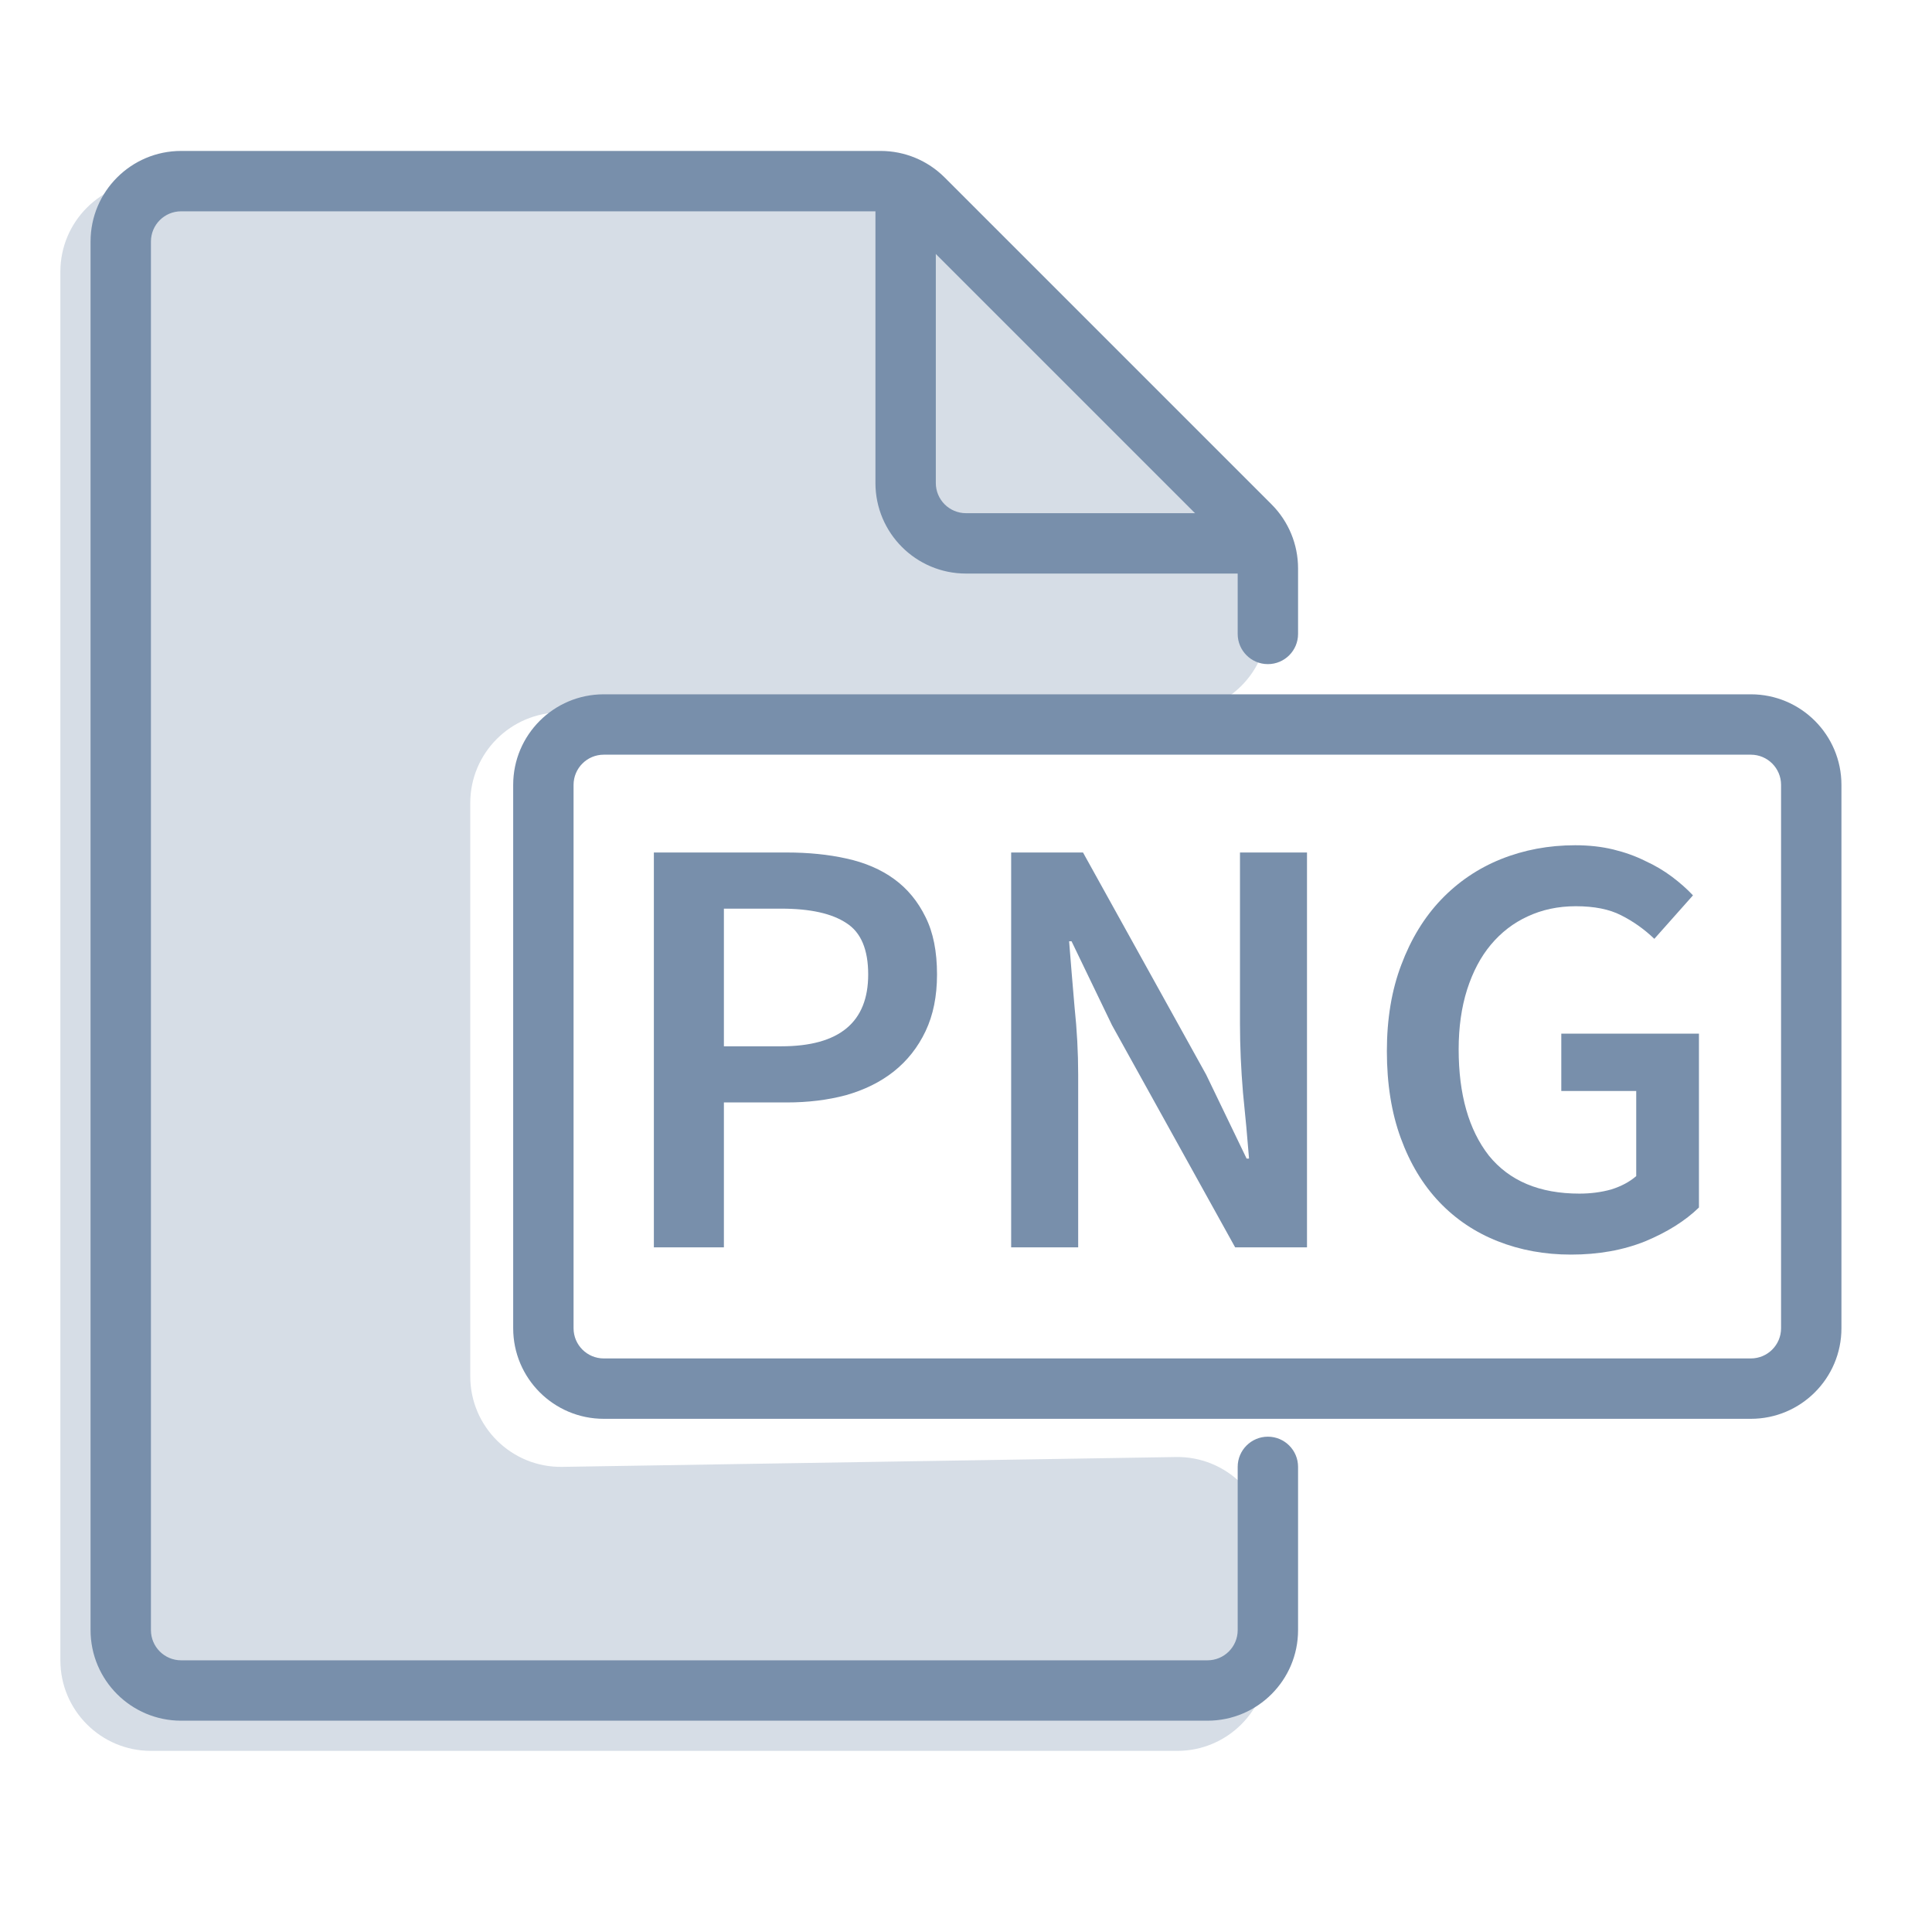
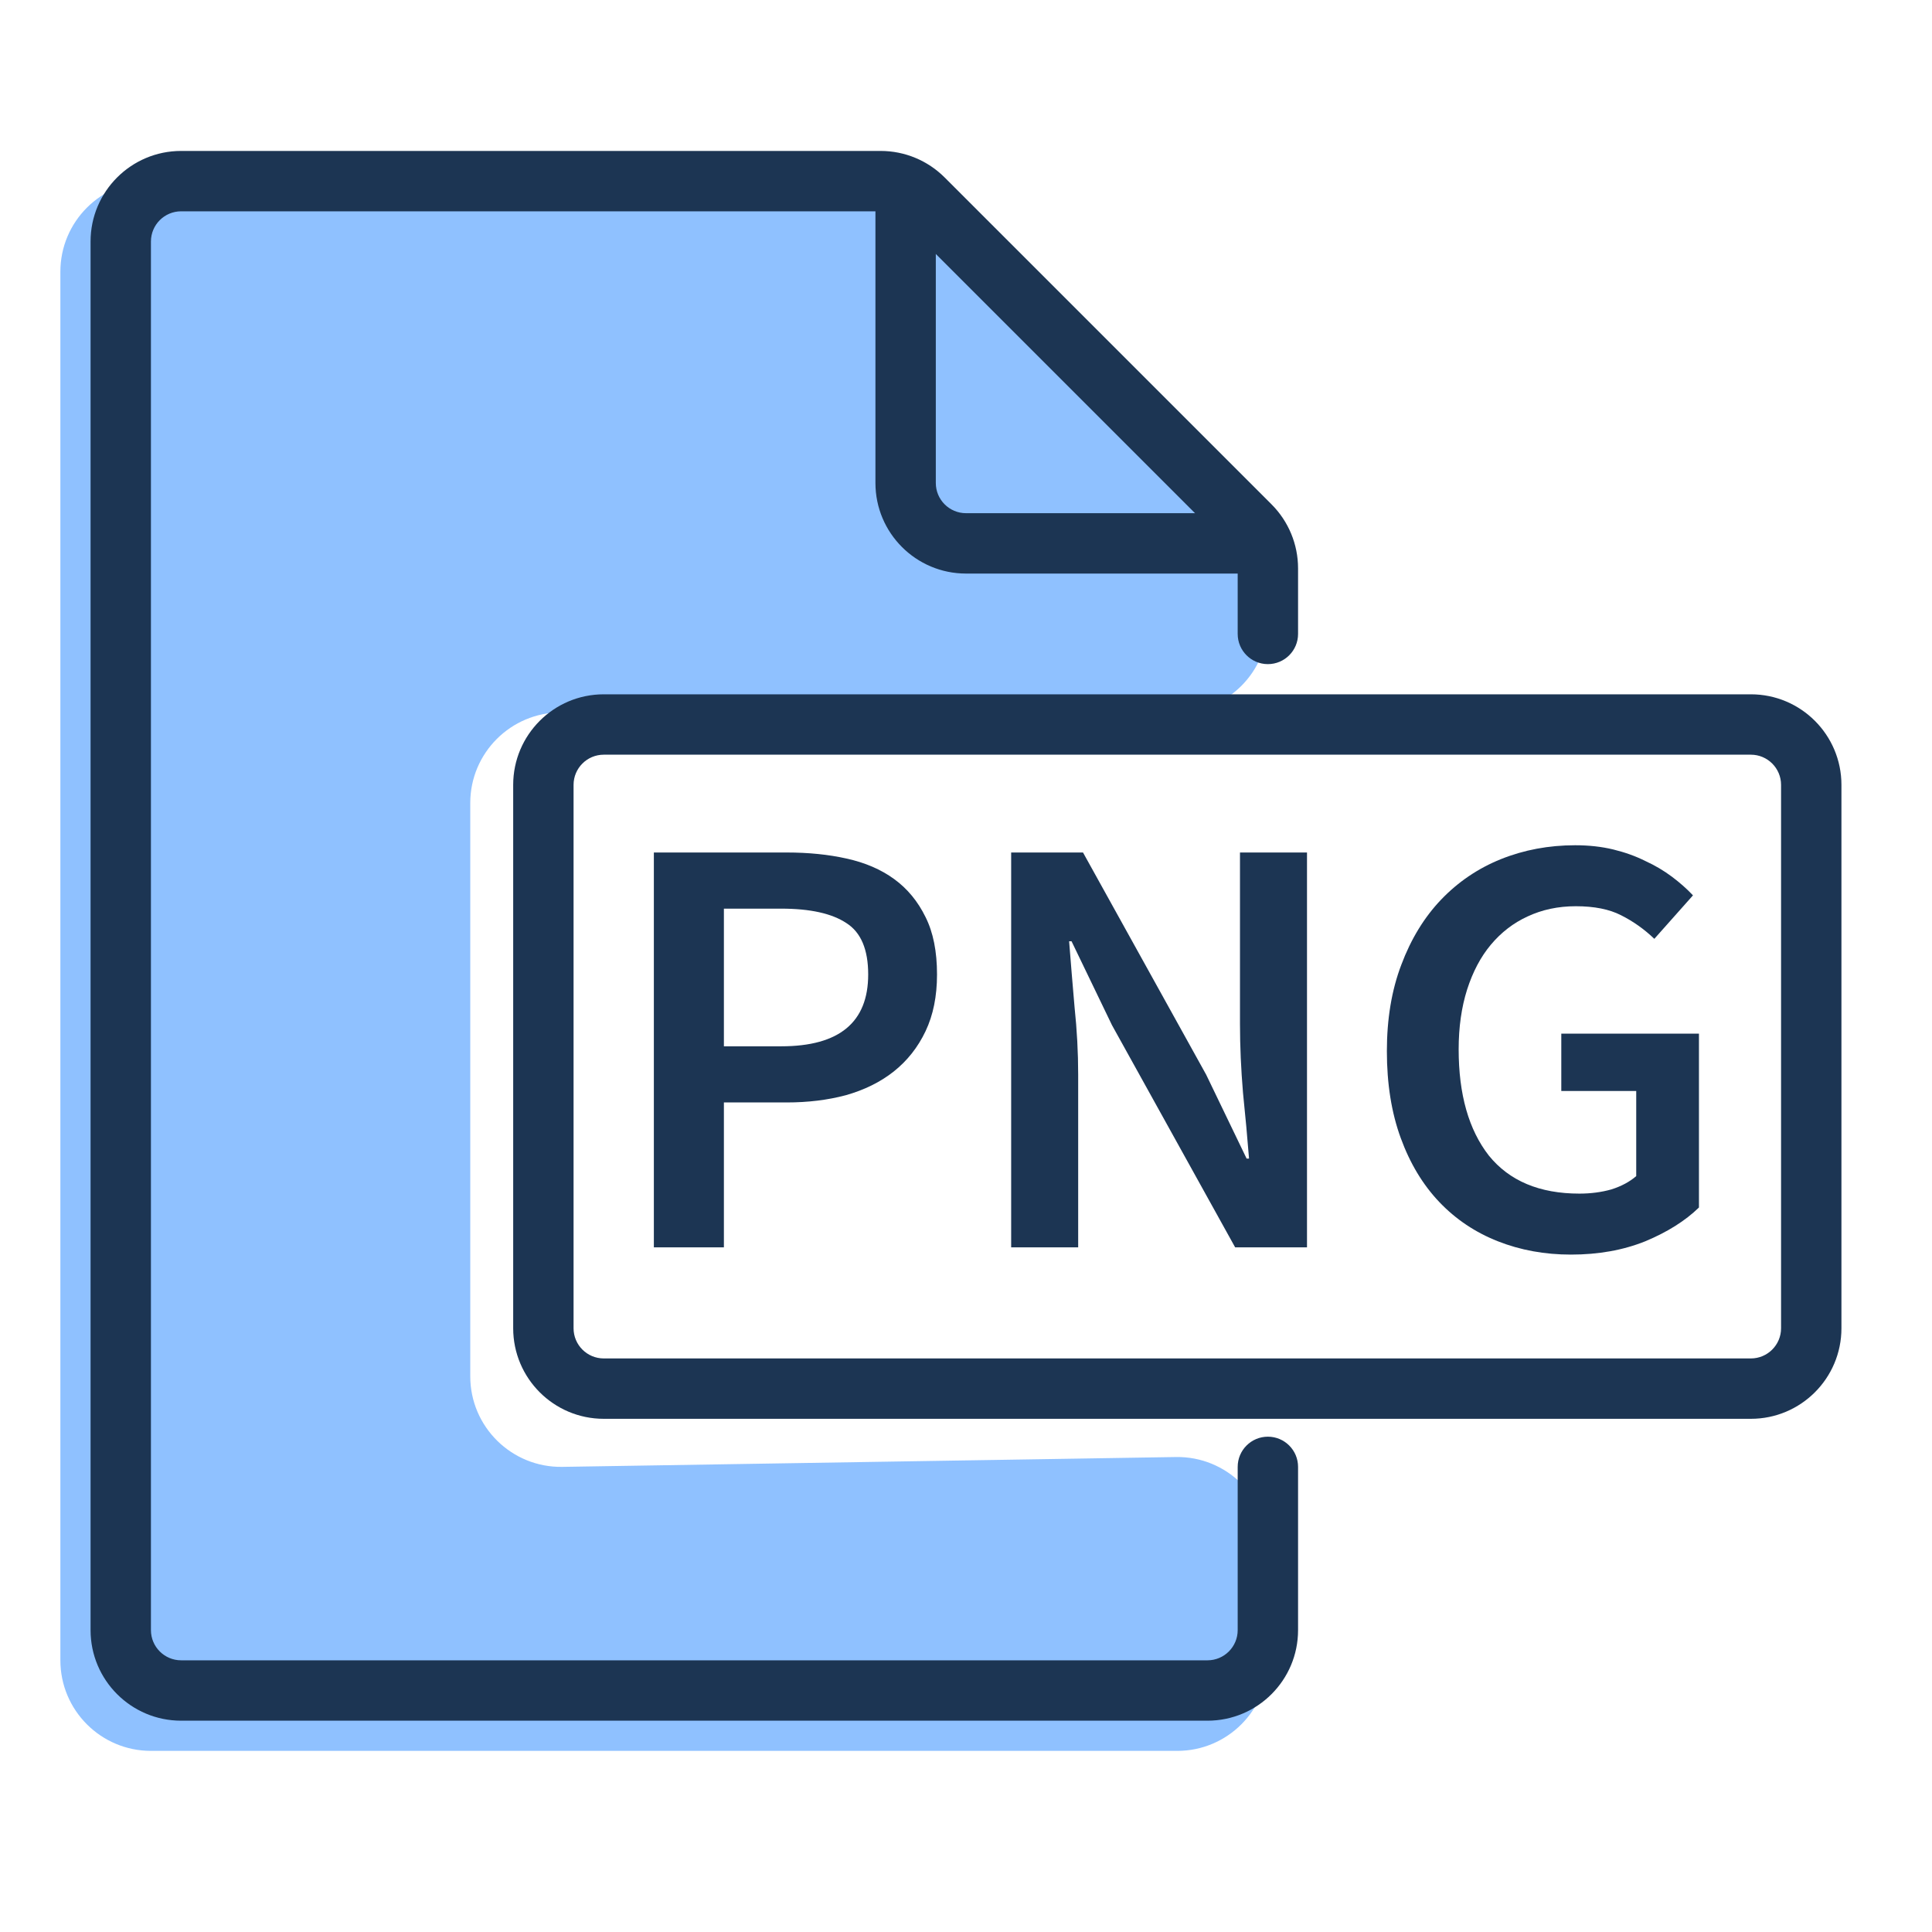
<svg xmlns="http://www.w3.org/2000/svg" width="32" height="32" viewBox="0 0 32 32" fill="none">
-   <path d="M10.83 14.12H13.03C13.39 14.12 13.72 14.153 14.02 14.22C14.327 14.287 14.59 14.4 14.81 14.56C15.03 14.72 15.203 14.93 15.33 15.19C15.457 15.443 15.52 15.76 15.52 16.14C15.52 16.5 15.457 16.813 15.33 17.08C15.203 17.347 15.027 17.57 14.8 17.75C14.58 17.923 14.317 18.053 14.01 18.14C13.71 18.22 13.383 18.26 13.03 18.26H11.99V20.66H10.83V14.12ZM12.94 17.33C13.9 17.33 14.38 16.933 14.38 16.14C14.38 15.727 14.26 15.443 14.02 15.29C13.78 15.13 13.42 15.05 12.94 15.05H11.99V17.33H12.94Z" fill="#788FAB" />
-   <path d="M16.748 14.12H17.938L19.978 17.8L20.648 19.19H20.688C20.661 18.85 20.628 18.487 20.588 18.1C20.555 17.707 20.538 17.327 20.538 16.96V14.12H21.648V20.66H20.458L18.418 16.98L17.748 15.59H17.708C17.735 15.937 17.765 16.3 17.798 16.68C17.838 17.06 17.858 17.433 17.858 17.8V20.66H16.748V14.12Z" fill="#788FAB" />
-   <path d="M22.971 17.41C22.971 16.877 23.05 16.4 23.21 15.98C23.37 15.553 23.59 15.193 23.87 14.9C24.151 14.607 24.48 14.383 24.86 14.23C25.241 14.077 25.651 14 26.09 14C26.317 14 26.527 14.023 26.721 14.07C26.914 14.117 27.09 14.18 27.25 14.26C27.41 14.333 27.557 14.42 27.691 14.52C27.824 14.62 27.941 14.723 28.041 14.83L27.401 15.55C27.234 15.39 27.05 15.26 26.851 15.16C26.657 15.06 26.407 15.01 26.101 15.01C25.807 15.01 25.541 15.067 25.3 15.18C25.067 15.287 24.864 15.443 24.691 15.65C24.524 15.85 24.394 16.097 24.3 16.39C24.207 16.683 24.16 17.013 24.16 17.38C24.16 18.127 24.327 18.713 24.66 19.14C25 19.56 25.5 19.77 26.16 19.77C26.347 19.77 26.524 19.747 26.691 19.7C26.857 19.647 26.994 19.573 27.101 19.48V18.07H25.86V17.12H28.14V20C27.914 20.22 27.617 20.407 27.25 20.56C26.884 20.707 26.474 20.78 26.02 20.78C25.587 20.78 25.184 20.707 24.811 20.56C24.437 20.413 24.114 20.197 23.84 19.91C23.567 19.623 23.354 19.27 23.201 18.85C23.047 18.43 22.971 17.95 22.971 17.41Z" fill="#788FAB" />
-   <path d="M2.5 29H19.5C20.328 29 21 28.328 21 27.5V25.632C21 24.795 20.314 24.119 19.476 24.133L9.314 24.296C8.476 24.309 7.789 23.634 7.789 22.796V13.3C7.789 12.472 8.461 11.8 9.289 11.8H19.5C20.328 11.8 21 11.128 21 10.3V9.867C21 9.466 20.84 9.081 20.554 8.8L15.122 3.433C14.842 3.156 14.463 3 14.068 3H11H2.5C1.672 3 1 3.672 1 4.5V27.5C1 28.328 1.672 29 2.5 29Z" fill="#D6DDE6" />
-   <path fill-rule="evenodd" clip-rule="evenodd" d="M8.5 13C8.5 12.172 9.172 11.5 10 11.5H29C29.828 11.5 30.5 12.172 30.5 13V22C30.5 22.828 29.828 23.5 29 23.5H10C9.172 23.5 8.5 22.828 8.5 22V13ZM10 12.5C9.724 12.5 9.5 12.724 9.5 13V22C9.5 22.276 9.724 22.5 10 22.5H29C29.276 22.5 29.5 22.276 29.5 22V13C29.5 12.724 29.276 12.5 29 12.5H10Z" fill="#788FAB" />
-   <path fill-rule="evenodd" clip-rule="evenodd" d="M3 3.5C2.724 3.5 2.5 3.724 2.5 4V27C2.5 27.276 2.724 27.5 3 27.5H20C20.276 27.5 20.5 27.276 20.5 27V24.296C20.5 24.02 20.724 23.796 21 23.796C21.276 23.796 21.5 24.02 21.5 24.296V27C21.5 27.828 20.828 28.5 20 28.5H3C2.172 28.5 1.5 27.828 1.5 27V4C1.5 3.172 2.172 2.5 3 2.5H14.586C14.984 2.5 15.365 2.658 15.646 2.939L21.061 8.354C21.342 8.635 21.5 9.016 21.5 9.414V10.5C21.5 10.776 21.276 11 21 11C20.724 11 20.5 10.776 20.5 10.5V9.414C20.5 9.282 20.447 9.154 20.354 9.061L14.939 3.646C14.846 3.553 14.718 3.5 14.586 3.5H3Z" fill="#788FAB" />
-   <path fill-rule="evenodd" clip-rule="evenodd" d="M15 3C15.276 3 15.5 3.224 15.5 3.5V8C15.5 8.276 15.724 8.5 16 8.5H20.5C20.776 8.5 21 8.724 21 9C21 9.276 20.776 9.5 20.5 9.5H16C15.172 9.5 14.5 8.828 14.5 8V3.5C14.5 3.224 14.724 3 15 3Z" fill="#788FAB" />
+   <path d="M10.83 14.12H13.03C13.39 14.12 13.72 14.153 14.02 14.22C14.327 14.287 14.59 14.4 14.81 14.56C15.03 14.72 15.203 14.93 15.33 15.19C15.457 15.443 15.52 15.76 15.52 16.14C15.52 16.5 15.457 16.813 15.33 17.08C15.203 17.347 15.027 17.57 14.8 17.75C14.58 17.923 14.317 18.053 14.01 18.14C13.71 18.22 13.383 18.26 13.03 18.26H11.99V20.66H10.83V14.12ZM12.94 17.33C13.9 17.33 14.38 16.933 14.38 16.14C14.38 15.727 14.26 15.443 14.02 15.29C13.78 15.13 13.42 15.05 12.94 15.05H11.99V17.33H12.94Z" fill="#1C3553" />
+   <path d="M16.748 14.12H17.938L19.978 17.8L20.648 19.19H20.688C20.661 18.85 20.628 18.487 20.588 18.1C20.555 17.707 20.538 17.327 20.538 16.96V14.12H21.648V20.66H20.458L18.418 16.98L17.748 15.59H17.708C17.735 15.937 17.765 16.3 17.798 16.68C17.838 17.06 17.858 17.433 17.858 17.8V20.66H16.748V14.12Z" fill="#1C3553" />
+   <path d="M22.971 17.41C22.971 16.877 23.05 16.4 23.21 15.98C23.37 15.553 23.59 15.193 23.87 14.9C24.151 14.607 24.48 14.383 24.86 14.23C25.241 14.077 25.651 14 26.09 14C26.317 14 26.527 14.023 26.721 14.07C26.914 14.117 27.09 14.18 27.25 14.26C27.41 14.333 27.557 14.42 27.691 14.52C27.824 14.62 27.941 14.723 28.041 14.83L27.401 15.55C27.234 15.39 27.05 15.26 26.851 15.16C26.657 15.06 26.407 15.01 26.101 15.01C25.807 15.01 25.541 15.067 25.3 15.18C25.067 15.287 24.864 15.443 24.691 15.65C24.524 15.85 24.394 16.097 24.3 16.39C24.207 16.683 24.16 17.013 24.16 17.38C24.16 18.127 24.327 18.713 24.66 19.14C25 19.56 25.5 19.77 26.16 19.77C26.347 19.77 26.524 19.747 26.691 19.7C26.857 19.647 26.994 19.573 27.101 19.48V18.07H25.86V17.12H28.14V20C27.914 20.22 27.617 20.407 27.25 20.56C26.884 20.707 26.474 20.78 26.02 20.78C25.587 20.78 25.184 20.707 24.811 20.56C24.437 20.413 24.114 20.197 23.84 19.91C23.567 19.623 23.354 19.27 23.201 18.85C23.047 18.43 22.971 17.95 22.971 17.41Z" fill="#1C3553" />
+   <path d="M2.5 29H19.5C20.328 29 21 28.328 21 27.5V25.632C21 24.795 20.314 24.119 19.476 24.133L9.314 24.296C8.476 24.309 7.789 23.634 7.789 22.796V13.3C7.789 12.472 8.461 11.8 9.289 11.8H19.5C20.328 11.8 21 11.128 21 10.3V9.867C21 9.466 20.84 9.081 20.554 8.8L15.122 3.433C14.842 3.156 14.463 3 14.068 3H11H2.5C1.672 3 1 3.672 1 4.5V27.5C1 28.328 1.672 29 2.5 29Z" fill="#8FC1FF" />
+   <path fill-rule="evenodd" clip-rule="evenodd" d="M8.5 13C8.5 12.172 9.172 11.5 10 11.5H29C29.828 11.5 30.5 12.172 30.5 13V22C30.5 22.828 29.828 23.5 29 23.5H10C9.172 23.5 8.5 22.828 8.5 22V13ZM10 12.5C9.724 12.5 9.5 12.724 9.5 13V22C9.5 22.276 9.724 22.5 10 22.5H29C29.276 22.5 29.5 22.276 29.5 22V13C29.5 12.724 29.276 12.5 29 12.5H10Z" fill="#1C3553" />
+   <path fill-rule="evenodd" clip-rule="evenodd" d="M3 3.5C2.724 3.5 2.5 3.724 2.5 4V27C2.5 27.276 2.724 27.5 3 27.5H20C20.276 27.5 20.5 27.276 20.5 27V24.296C20.5 24.02 20.724 23.796 21 23.796C21.276 23.796 21.5 24.02 21.5 24.296V27C21.5 27.828 20.828 28.5 20 28.5H3C2.172 28.5 1.5 27.828 1.5 27V4C1.5 3.172 2.172 2.5 3 2.5H14.586C14.984 2.5 15.365 2.658 15.646 2.939L21.061 8.354C21.342 8.635 21.5 9.016 21.5 9.414V10.5C21.5 10.776 21.276 11 21 11C20.724 11 20.5 10.776 20.5 10.5V9.414C20.5 9.282 20.447 9.154 20.354 9.061L14.939 3.646C14.846 3.553 14.718 3.5 14.586 3.5H3Z" fill="#1C3553" />
+   <path fill-rule="evenodd" clip-rule="evenodd" d="M15 3C15.276 3 15.5 3.224 15.5 3.5V8C15.5 8.276 15.724 8.5 16 8.5H20.5C20.776 8.5 21 8.724 21 9C21 9.276 20.776 9.5 20.5 9.5H16C15.172 9.5 14.5 8.828 14.5 8V3.5C14.5 3.224 14.724 3 15 3Z" fill="#1C3553" />
</svg>
